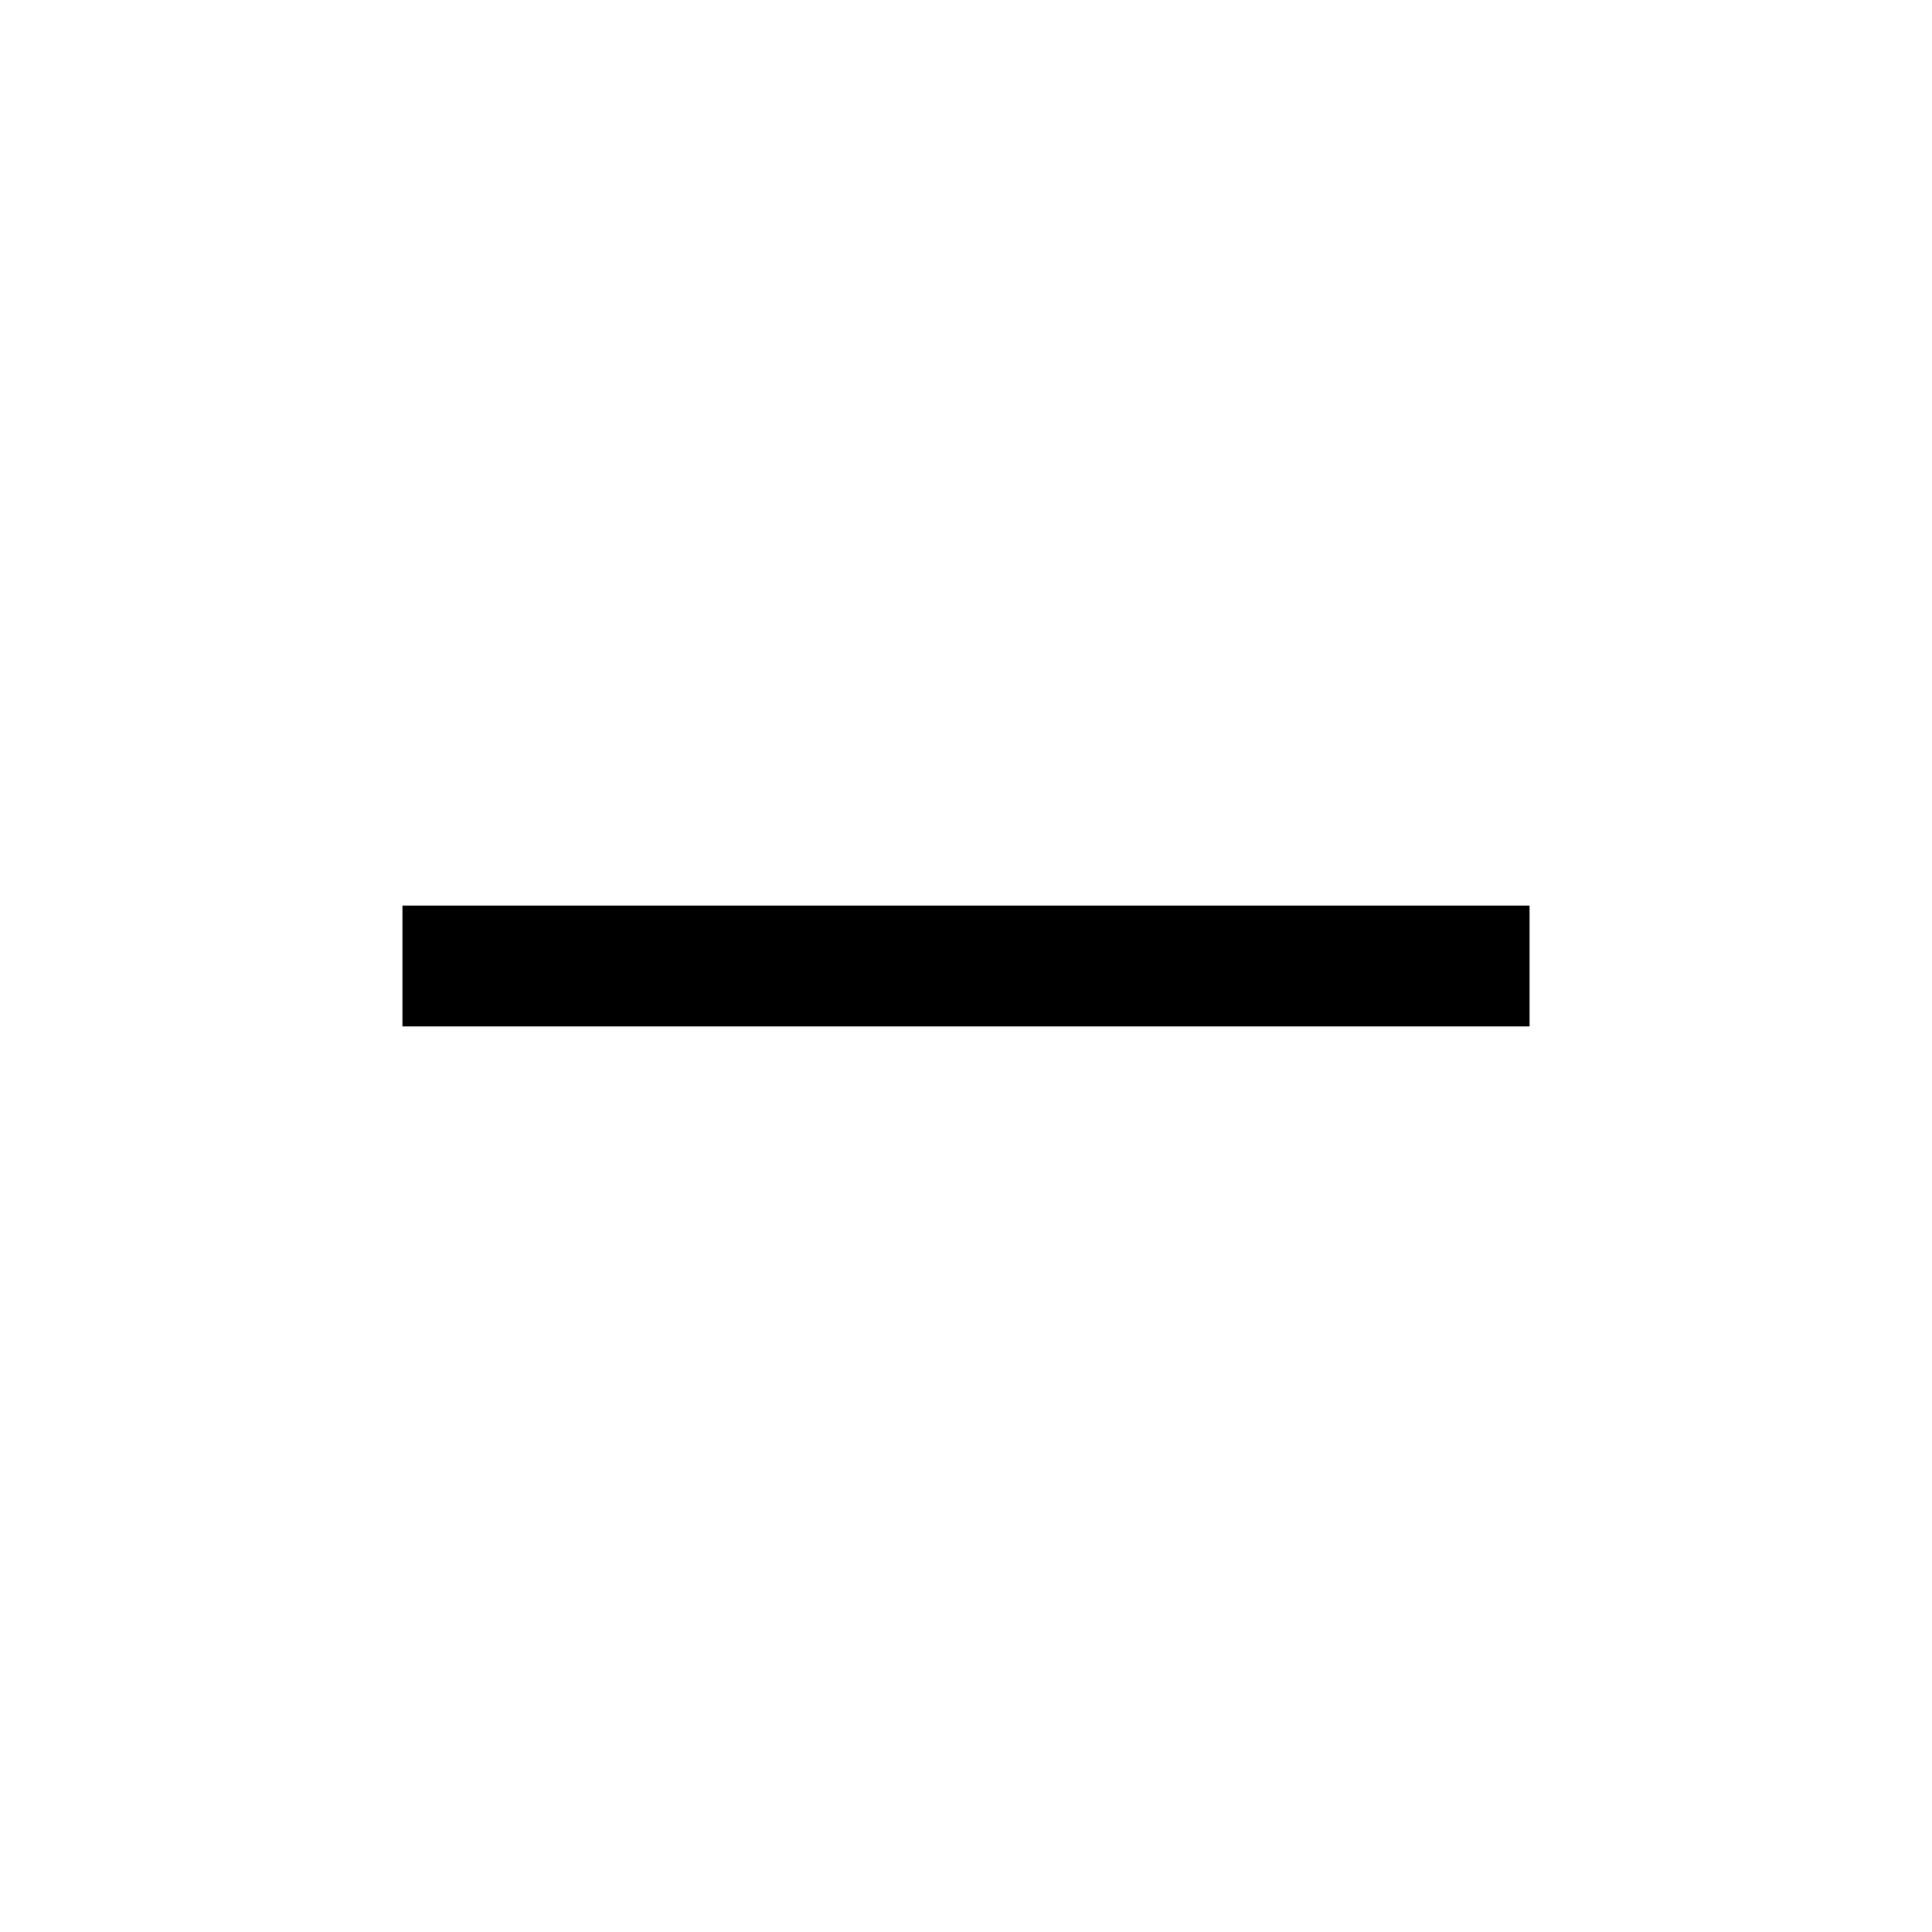
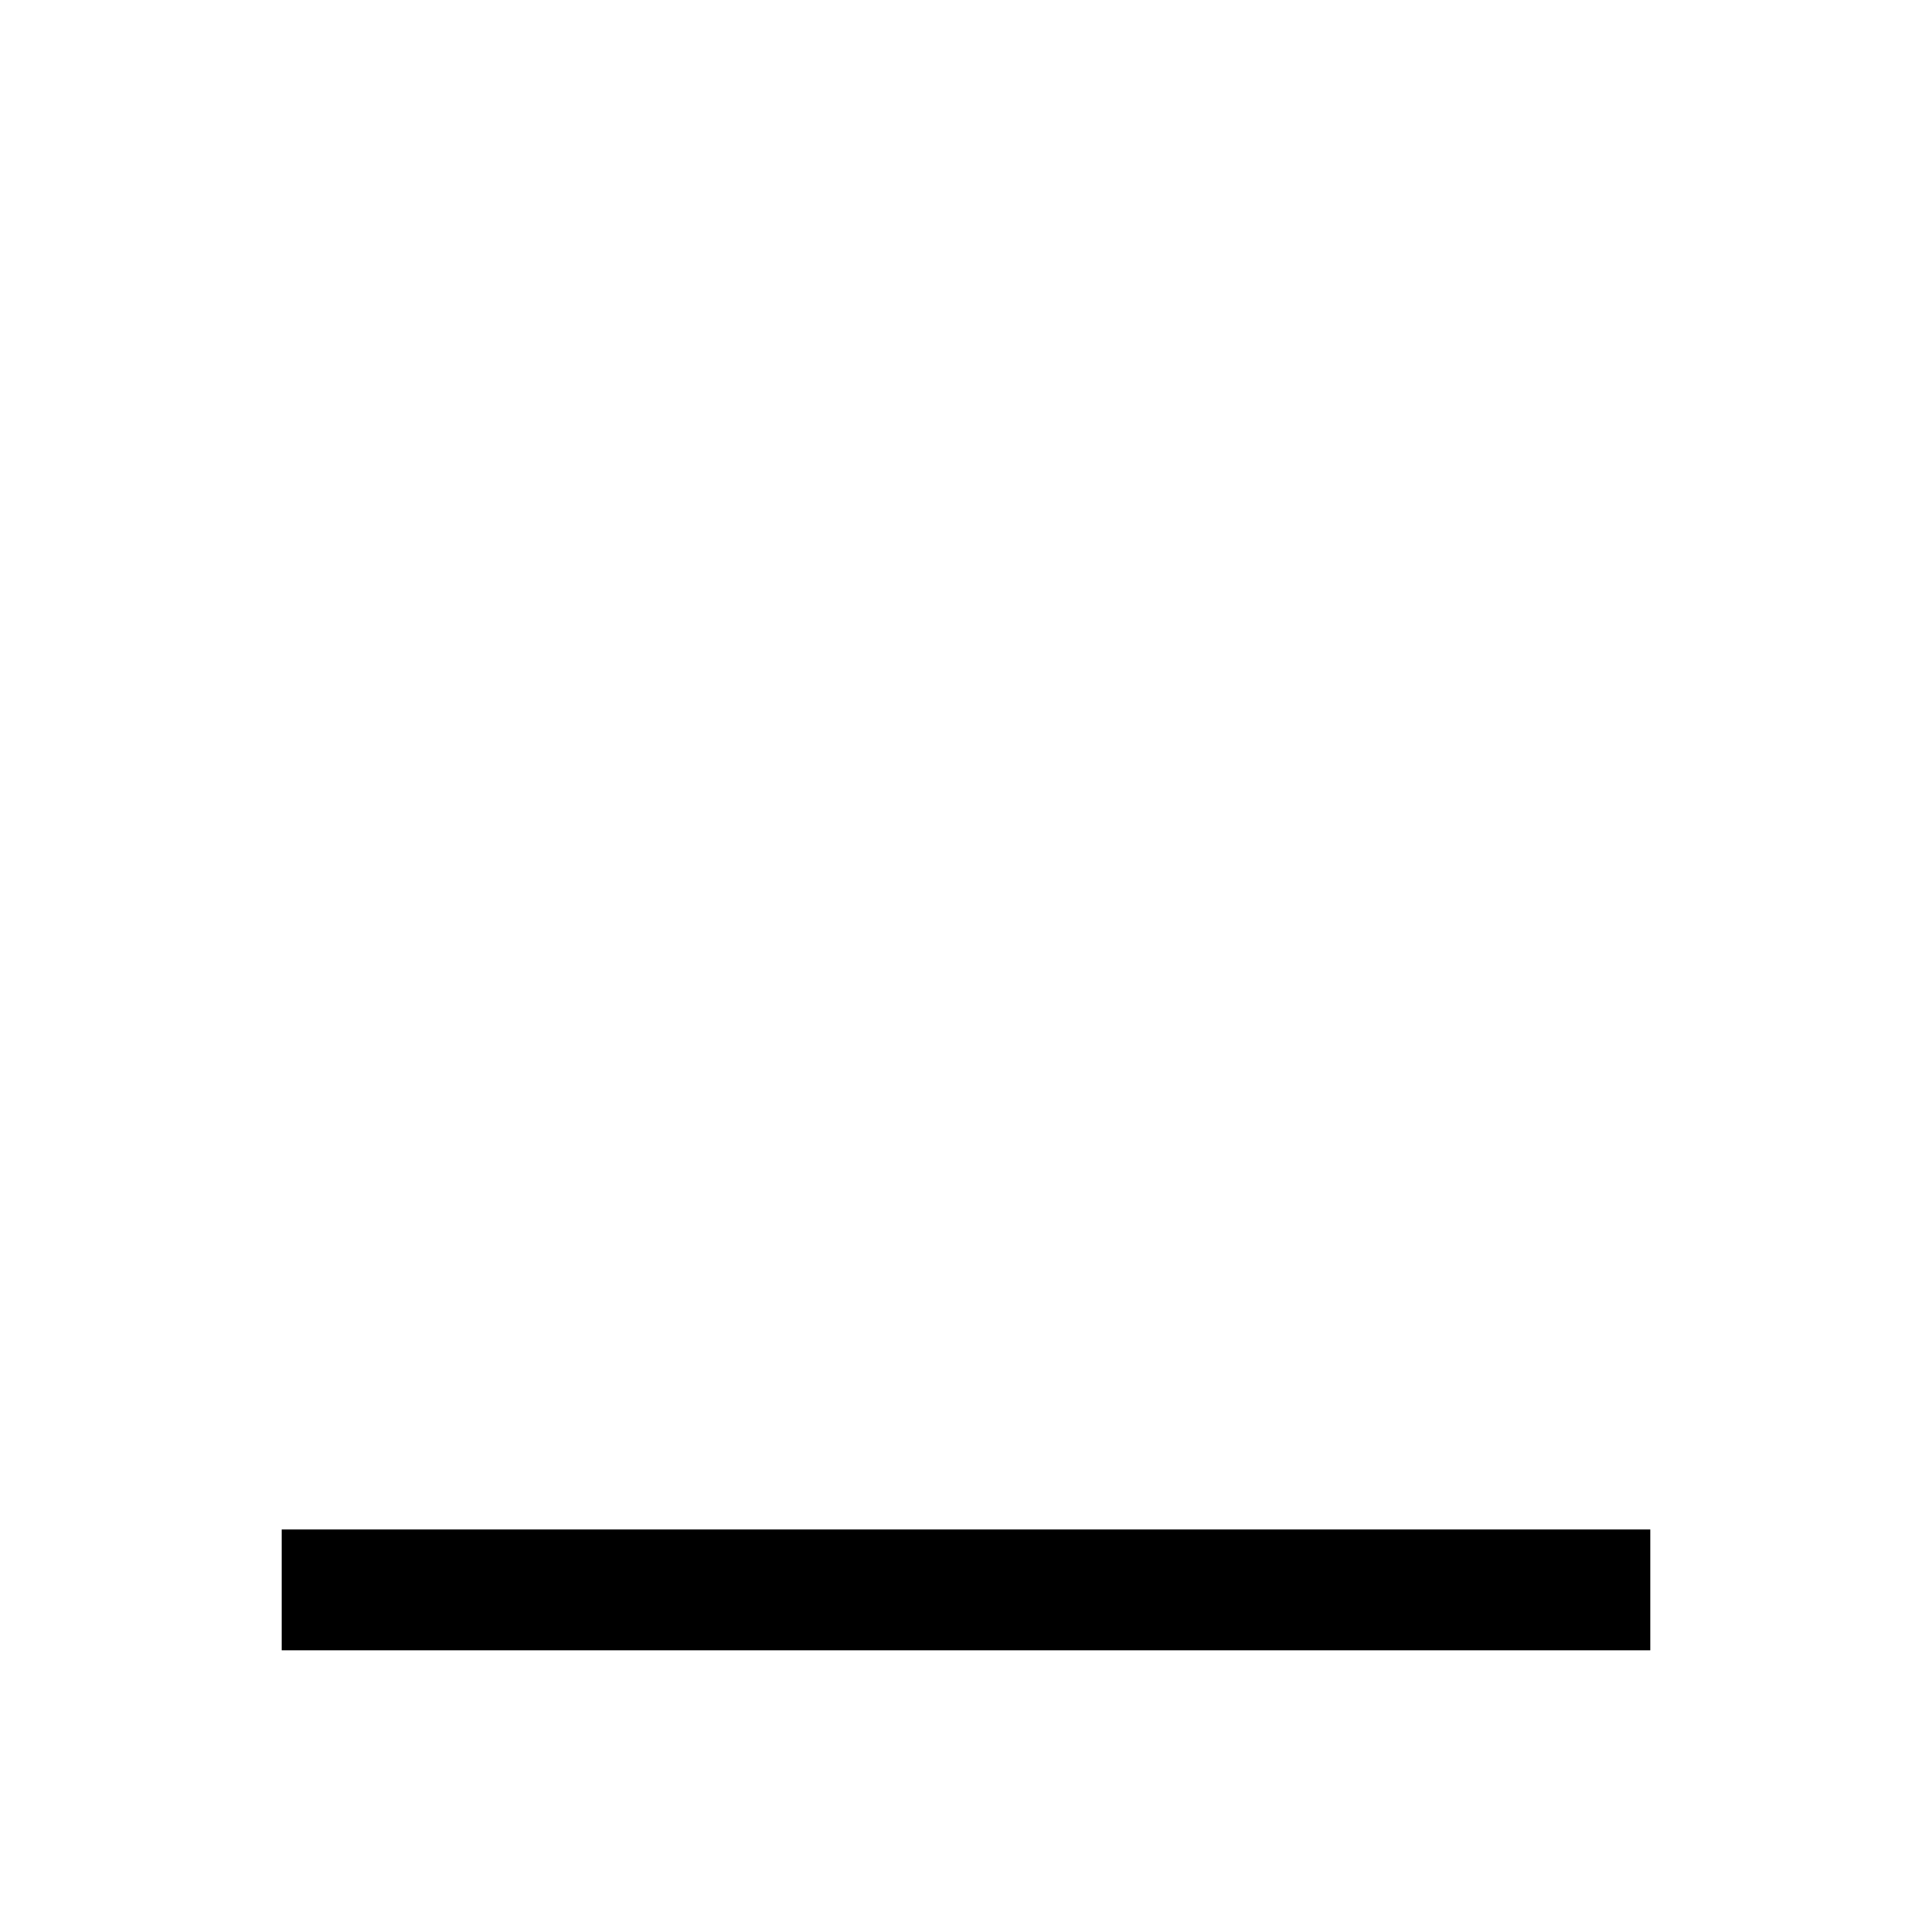
- <svg xmlns="http://www.w3.org/2000/svg" height="48" width="48">
-   <path d="M10 25.5v-3h28v3Z" />
+ <svg xmlns="http://www.w3.org/2000/svg" height="48" viewBox="0 96 960 960" width="48">
+   <path d="M140 916v-60h680v60H140Z" />
</svg>
